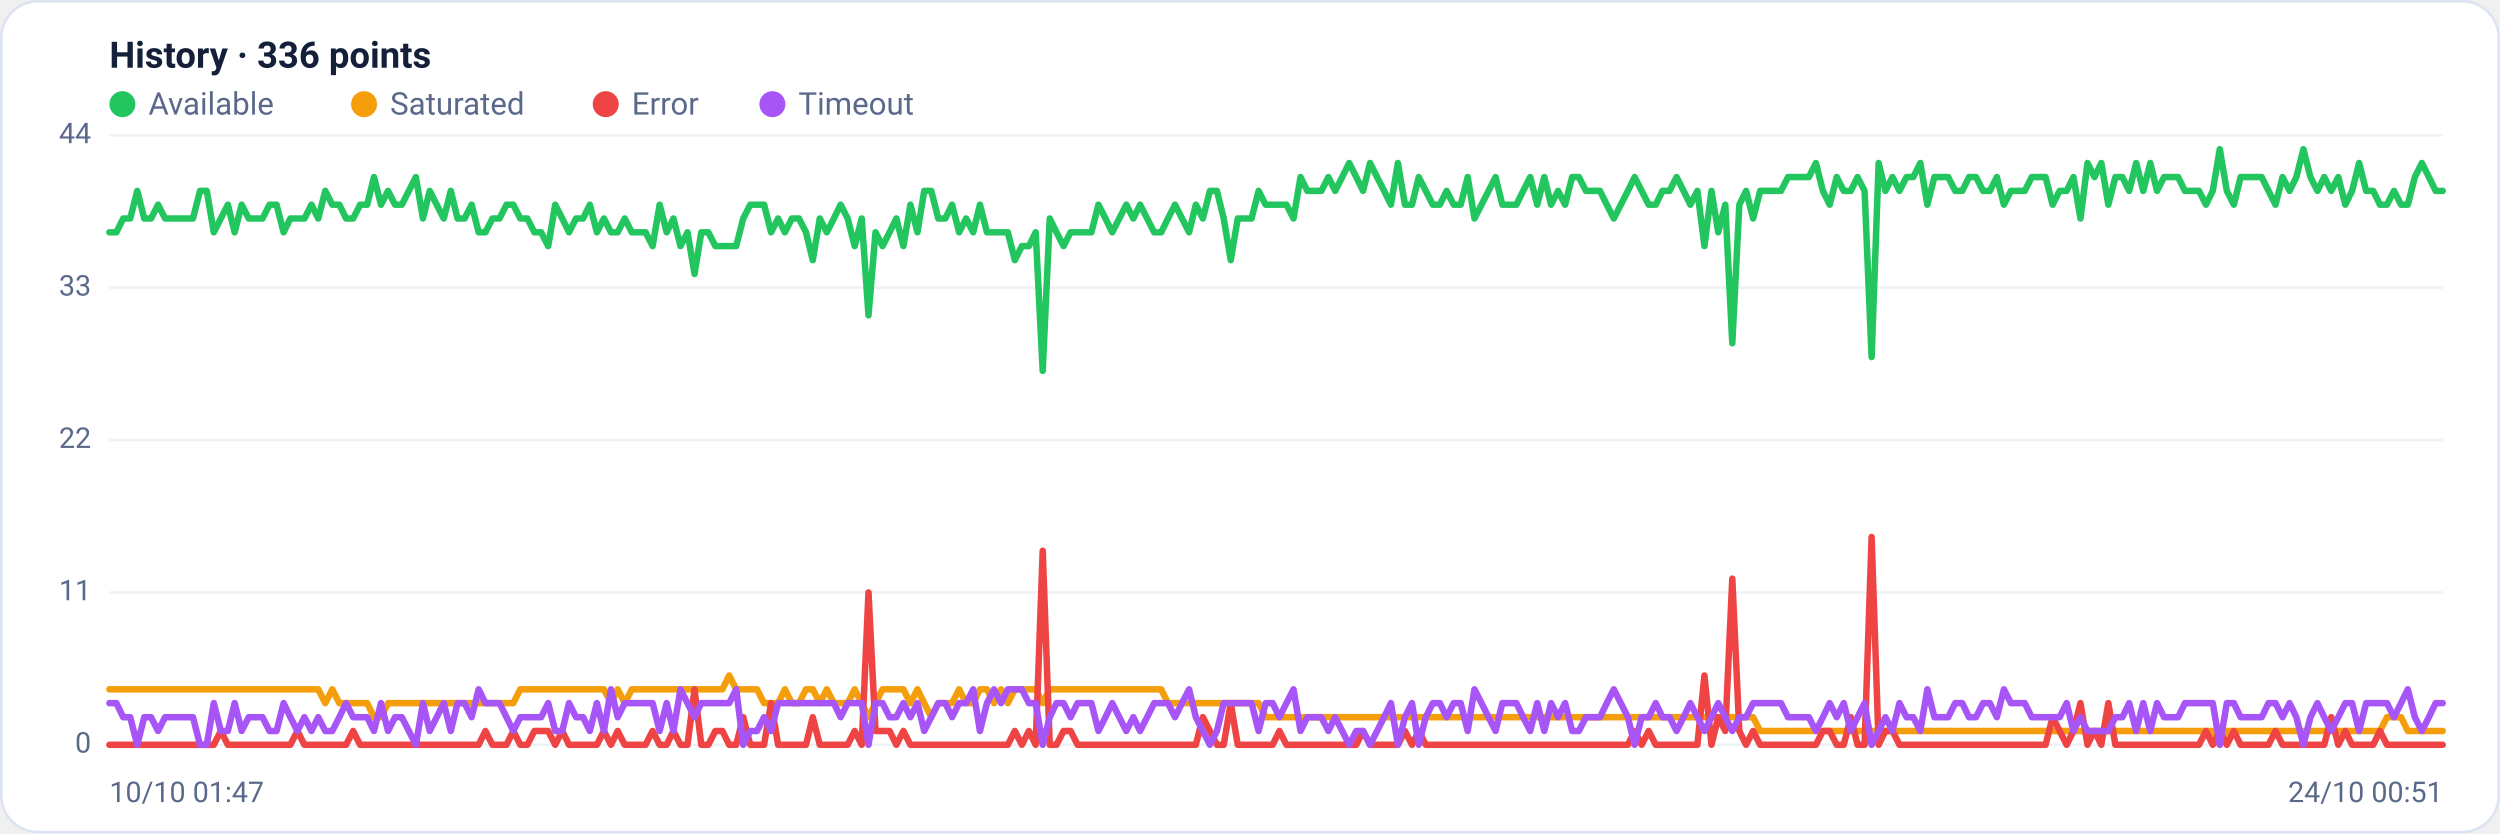
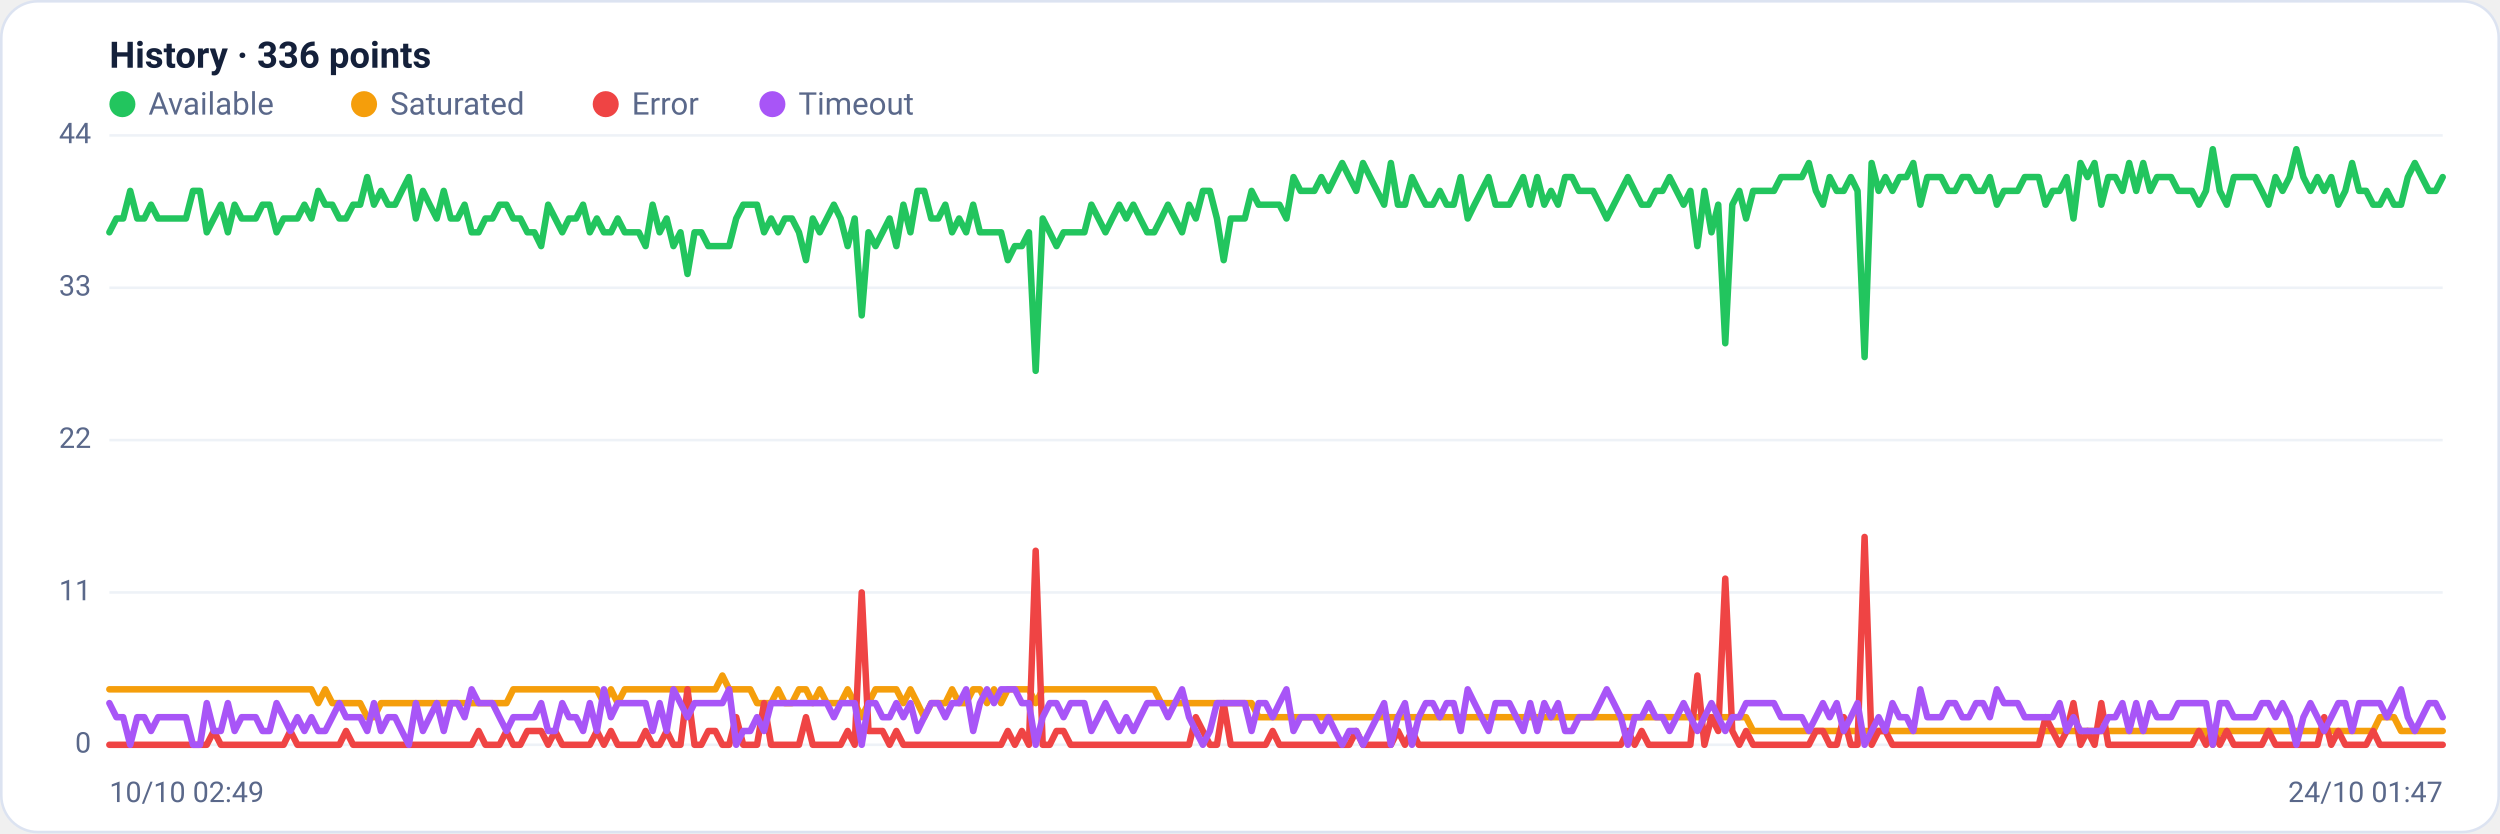
<svg xmlns="http://www.w3.org/2000/svg" viewBox="0 0 960 320" width="960" height="320" font-family="Segoe UI, system-ui, -apple-system, Roboto, Helvetica, Arial, sans-serif" role="img" aria-label="Availability history per region">
  <rect x="0.5" y="0.5" width="959" height="319" rx="14" fill="#ffffff" stroke="#dce3f1" />
  <text x="42" y="26" font-size="14" font-weight="600" fill="#14203a">History · 336 points</text>
  <circle cx="47" cy="40" r="5" fill="#22c55e" />
  <text x="57" y="44" font-size="12" fill="#5a688a">Available</text>
  <circle cx="139.8" cy="40" r="5" fill="#f59e0b" />
  <text x="149.8" y="44" font-size="12" fill="#5a688a">Saturated</text>
  <circle cx="232.6" cy="40" r="5" fill="#ef4444" />
  <text x="242.6" y="44" font-size="12" fill="#5a688a">Error</text>
  <circle cx="296.6" cy="40" r="5" fill="#a855f7" />
  <text x="306.6" y="44" font-size="12" fill="#5a688a">Timeout</text>
  <line x1="42" y1="286.0" x2="938" y2="286.0" stroke="#eef2f7" stroke-width="1" />
  <text x="35" y="289.0" text-anchor="end" font-size="11" fill="#5a688a">0</text>
  <line x1="42" y1="227.5" x2="938" y2="227.5" stroke="#eef2f7" stroke-width="1" />
  <text x="35" y="230.5" text-anchor="end" font-size="11" fill="#5a688a">11</text>
  <line x1="42" y1="169.0" x2="938" y2="169.0" stroke="#eef2f7" stroke-width="1" />
  <text x="35" y="172.0" text-anchor="end" font-size="11" fill="#5a688a">22</text>
  <line x1="42" y1="110.5" x2="938" y2="110.5" stroke="#eef2f7" stroke-width="1" />
  <text x="35" y="113.5" text-anchor="end" font-size="11" fill="#5a688a">33</text>
  <line x1="42" y1="52.0" x2="938" y2="52.0" stroke="#eef2f7" stroke-width="1" />
  <text x="35" y="55.0" text-anchor="end" font-size="11" fill="#5a688a">44</text>
-   <polyline fill="none" stroke="#22c55e" stroke-width="2.5" stroke-linejoin="round" stroke-linecap="round" points="42.0,89.2 44.7,89.2 47.3,83.9 50.0,83.9 52.7,73.3 55.4,83.9 58.0,83.9 60.7,78.6 63.4,83.9 66.1,83.9 68.7,83.9 71.4,83.9 74.1,83.9 76.8,73.3 79.4,73.3 82.1,89.2 84.8,83.9 87.5,78.6 90.1,89.2 92.8,78.6 95.5,83.9 98.2,83.9 100.8,83.9 103.5,78.6 106.2,78.6 108.9,89.2 111.5,83.9 114.2,83.9 116.9,83.9 119.6,78.6 122.2,83.9 124.9,73.3 127.6,78.6 130.3,78.6 132.9,83.9 135.6,83.9 138.3,78.6 141.0,78.6 143.6,68.0 146.3,78.6 149.0,73.3 151.7,78.6 154.3,78.6 157.0,73.3 159.7,68.0 162.4,83.9 165.0,73.3 167.7,78.6 170.4,83.9 173.1,73.3 175.7,83.9 178.4,83.9 181.1,78.6 183.8,89.2 186.4,89.2 189.1,83.9 191.8,83.9 194.5,78.6 197.1,78.6 199.8,83.9 202.5,83.9 205.2,89.2 207.8,89.2 210.5,94.5 213.2,78.6 215.9,83.9 218.5,89.2 221.2,83.9 223.9,83.9 226.5,78.6 229.2,89.2 231.9,83.9 234.6,89.2 237.2,89.2 239.9,83.9 242.6,89.2 245.3,89.2 247.9,89.2 250.6,94.5 253.3,78.6 256.0,89.2 258.6,83.9 261.3,94.5 264.0,89.2 266.7,105.2 269.3,89.2 272.0,89.2 274.7,94.5 277.4,94.5 280.0,94.5 282.7,94.5 285.4,83.9 288.1,78.6 290.7,78.6 293.4,78.6 296.1,89.2 298.8,83.9 301.4,89.2 304.1,83.9 306.8,83.9 309.5,89.2 312.1,99.9 314.8,83.9 317.5,89.2 320.2,83.9 322.8,78.6 325.5,83.9 328.2,94.5 330.9,83.9 333.5,121.1 336.2,89.2 338.9,94.5 341.6,89.2 344.2,83.9 346.9,94.5 349.6,78.6 352.3,89.2 354.9,73.3 357.6,73.3 360.3,83.9 363.0,83.9 365.6,78.6 368.3,89.2 371.0,83.9 373.7,89.2 376.3,78.6 379.0,89.2 381.7,89.2 384.4,89.2 387.0,89.2 389.7,99.9 392.4,94.5 395.1,94.5 397.7,89.2 400.4,142.4 403.1,83.9 405.7,89.2 408.4,94.5 411.1,89.2 413.8,89.2 416.4,89.2 419.1,89.2 421.8,78.6 424.5,83.9 427.1,89.2 429.8,83.9 432.5,78.6 435.2,83.9 437.8,78.6 440.5,83.9 443.2,89.2 445.9,89.2 448.5,83.9 451.2,78.6 453.9,83.9 456.6,89.2 459.2,78.6 461.9,83.9 464.6,73.3 467.3,73.3 469.9,83.9 472.6,99.9 475.3,83.9 478.0,83.9 480.6,83.9 483.3,73.3 486.0,78.6 488.7,78.6 491.3,78.6 494.0,78.6 496.7,83.9 499.4,68.0 502.0,73.3 504.7,73.3 507.4,73.3 510.1,68.0 512.7,73.3 515.4,68.0 518.1,62.6 520.8,68.0 523.4,73.3 526.1,62.6 528.8,68.0 531.5,73.3 534.1,78.6 536.8,62.6 539.5,78.6 542.2,78.6 544.8,68.0 547.5,73.3 550.2,78.6 552.9,78.6 555.5,73.3 558.2,78.6 560.9,78.6 563.6,68.0 566.2,83.9 568.9,78.6 571.6,73.3 574.3,68.0 576.9,78.6 579.6,78.6 582.3,78.6 584.9,73.3 587.6,68.0 590.3,78.6 593.0,68.0 595.6,78.6 598.3,73.3 601.0,78.6 603.7,68.0 606.3,68.0 609.0,73.3 611.7,73.3 614.4,73.3 617.0,78.6 619.7,83.9 622.4,78.6 625.1,73.3 627.7,68.0 630.4,73.3 633.1,78.6 635.8,78.6 638.4,73.3 641.1,73.3 643.8,68.0 646.5,73.3 649.1,78.6 651.8,73.3 654.5,94.5 657.2,73.3 659.8,89.2 662.5,78.6 665.2,131.8 667.9,78.6 670.5,73.3 673.2,83.9 675.9,73.3 678.6,73.3 681.2,73.3 683.9,73.3 686.6,68.0 689.3,68.0 691.9,68.0 694.6,68.0 697.3,62.6 700.0,73.3 702.6,78.6 705.3,68.0 708.0,73.3 710.7,73.3 713.3,68.0 716.0,73.3 718.7,137.1 721.4,62.6 724.0,73.3 726.7,68.0 729.4,73.3 732.1,68.0 734.7,68.0 737.4,62.6 740.1,78.6 742.8,68.0 745.4,68.0 748.1,68.0 750.8,73.3 753.5,73.3 756.1,68.0 758.8,68.0 761.5,73.3 764.1,73.3 766.8,68.0 769.5,78.6 772.2,73.3 774.8,73.3 777.5,73.3 780.2,68.0 782.9,68.0 785.5,68.0 788.2,78.6 790.9,73.3 793.6,73.3 796.2,68.0 798.9,83.9 801.6,62.6 804.3,68.0 806.9,62.6 809.6,78.6 812.3,68.0 815.0,68.0 817.6,73.3 820.3,62.6 823.0,73.3 825.7,62.6 828.3,73.3 831.0,68.0 833.7,68.0 836.4,68.0 839.0,73.3 841.7,73.3 844.4,73.3 847.1,78.6 849.7,73.3 852.4,57.3 855.1,73.3 857.8,78.6 860.4,68.0 863.1,68.0 865.8,68.0 868.5,68.0 871.1,73.3 873.8,78.6 876.5,68.0 879.2,73.3 881.8,68.0 884.5,57.3 887.2,68.0 889.9,73.3 892.5,68.0 895.2,73.3 897.9,68.0 900.6,78.6 903.2,73.3 905.9,62.6 908.6,73.3 911.3,73.3 913.9,78.6 916.6,78.6 919.3,73.3 922.0,78.6 924.6,78.6 927.3,68.0 930.0,62.6 932.7,68.0 935.3,73.3 938.0,73.3" />
-   <polyline fill="none" stroke="#f59e0b" stroke-width="2.5" stroke-linejoin="round" stroke-linecap="round" points="42.0,264.7 44.7,264.7 47.3,264.7 50.0,264.7 52.7,264.7 55.4,264.7 58.0,264.7 60.7,264.7 63.4,264.7 66.1,264.7 68.7,264.7 71.4,264.7 74.1,264.7 76.8,264.7 79.4,264.7 82.1,264.7 84.8,264.7 87.5,264.7 90.1,264.7 92.8,264.7 95.5,264.7 98.2,264.7 100.8,264.7 103.5,264.7 106.2,264.7 108.9,264.7 111.5,264.7 114.2,264.7 116.9,264.7 119.6,264.7 122.2,264.7 124.9,270.0 127.6,264.7 130.3,270.0 132.9,270.0 135.6,270.0 138.3,270.0 141.0,270.0 143.6,275.4 146.3,275.4 149.0,270.0 151.7,270.0 154.3,270.0 157.0,270.0 159.7,270.0 162.4,270.0 165.0,270.0 167.7,270.0 170.4,270.0 173.1,270.0 175.7,270.0 178.4,270.0 181.1,270.0 183.8,270.0 186.4,270.0 189.1,270.0 191.8,270.0 194.5,270.0 197.1,270.0 199.8,264.7 202.5,264.7 205.2,264.7 207.8,264.7 210.5,264.7 213.2,264.7 215.9,264.7 218.5,264.7 221.2,264.7 223.9,264.7 226.5,264.7 229.2,264.7 231.9,264.7 234.6,270.0 237.2,264.7 239.9,270.0 242.6,264.7 245.3,264.7 247.9,264.7 250.6,264.7 253.3,264.7 256.0,264.7 258.6,264.7 261.3,264.7 264.0,264.7 266.7,264.7 269.3,264.7 272.0,264.7 274.7,264.7 277.4,264.7 280.0,259.4 282.7,264.7 285.4,264.7 288.1,264.7 290.7,264.7 293.4,270.0 296.1,270.0 298.8,270.0 301.4,264.7 304.1,270.0 306.8,270.0 309.5,264.7 312.1,264.7 314.8,270.0 317.5,264.7 320.2,270.0 322.8,270.0 325.5,270.0 328.2,264.7 330.9,270.0 333.5,275.4 336.2,270.0 338.9,264.7 341.6,264.7 344.2,264.7 346.9,264.7 349.6,270.0 352.3,264.7 354.9,270.0 357.6,275.4 360.3,270.0 363.0,270.0 365.6,270.0 368.3,264.7 371.0,270.0 373.7,270.0 376.3,264.7 379.0,264.7 381.7,270.0 384.4,264.7 387.0,270.0 389.7,264.7 392.4,264.7 395.1,264.7 397.7,264.7 400.4,270.0 403.1,264.7 405.7,264.7 408.4,264.7 411.1,264.7 413.8,264.7 416.4,264.7 419.1,264.7 421.8,264.7 424.5,264.7 427.1,264.7 429.8,264.7 432.5,264.7 435.2,264.7 437.8,264.7 440.5,264.7 443.2,264.7 445.9,264.7 448.5,270.0 451.2,270.0 453.9,270.0 456.6,270.0 459.2,270.0 461.9,270.0 464.6,270.0 467.3,270.0 469.9,270.0 472.6,270.0 475.3,270.0 478.0,270.0 480.6,270.0 483.3,270.0 486.0,275.4 488.7,275.4 491.3,275.4 494.0,275.4 496.7,275.4 499.4,275.4 502.0,275.4 504.7,275.4 507.4,275.4 510.1,275.4 512.7,275.4 515.4,275.4 518.1,275.4 520.8,275.4 523.4,275.4 526.1,275.4 528.8,275.4 531.5,275.4 534.1,275.4 536.8,275.4 539.5,275.4 542.2,275.4 544.8,275.4 547.5,275.4 550.2,275.4 552.9,275.4 555.5,275.4 558.2,275.4 560.9,275.4 563.6,275.4 566.2,275.4 568.9,275.4 571.6,275.4 574.3,275.4 576.9,275.4 579.6,275.4 582.3,275.4 584.9,275.4 587.6,275.4 590.3,275.4 593.0,275.4 595.6,275.4 598.3,275.4 601.0,275.4 603.7,275.4 606.3,275.4 609.0,275.4 611.7,275.4 614.4,275.4 617.0,275.4 619.7,275.4 622.4,275.4 625.1,275.4 627.7,275.4 630.4,275.4 633.1,275.4 635.8,275.4 638.4,275.4 641.1,275.4 643.8,275.4 646.5,275.4 649.1,275.4 651.8,275.4 654.5,275.4 657.2,275.4 659.8,275.4 662.5,275.4 665.2,275.4 667.9,275.4 670.5,275.4 673.2,275.4 675.9,280.7 678.6,280.7 681.2,280.7 683.9,280.7 686.6,280.7 689.3,280.7 691.9,280.7 694.6,280.7 697.3,280.7 700.0,280.7 702.6,280.7 705.3,280.7 708.0,280.7 710.7,280.7 713.3,280.7 716.0,280.7 718.7,280.7 721.4,280.7 724.0,280.7 726.7,280.7 729.4,280.7 732.1,280.7 734.7,280.7 737.4,280.7 740.1,280.7 742.8,280.7 745.4,280.7 748.1,280.7 750.8,280.7 753.5,280.7 756.1,280.7 758.8,280.7 761.5,280.7 764.1,280.7 766.8,280.7 769.5,280.7 772.2,280.7 774.8,280.7 777.5,280.7 780.2,280.7 782.9,280.7 785.5,280.7 788.2,280.7 790.9,280.7 793.6,280.7 796.2,280.7 798.9,280.7 801.6,280.7 804.3,280.7 806.9,280.7 809.6,280.7 812.3,280.7 815.0,280.7 817.6,280.7 820.3,280.7 823.0,280.7 825.7,280.7 828.3,280.7 831.0,280.7 833.7,280.7 836.4,280.7 839.0,280.7 841.7,280.7 844.4,280.7 847.1,280.7 849.7,280.7 852.4,286.0 855.1,280.7 857.8,280.7 860.4,280.7 863.1,280.7 865.8,280.7 868.5,280.7 871.1,280.7 873.8,280.7 876.5,280.7 879.2,280.7 881.8,280.7 884.5,280.7 887.2,280.7 889.9,280.7 892.5,280.7 895.2,280.7 897.9,280.7 900.6,280.7 903.2,280.7 905.9,280.7 908.6,280.7 911.3,280.7 913.9,280.7 916.6,275.4 919.3,275.4 922.0,275.4 924.6,280.7 927.3,280.7 930.0,280.7 932.7,280.7 935.3,280.7 938.0,280.7" />
-   <polyline fill="none" stroke="#ef4444" stroke-width="2.5" stroke-linejoin="round" stroke-linecap="round" points="42.0,286.0 44.7,286.0 47.3,286.0 50.0,286.0 52.7,286.0 55.4,286.0 58.0,286.0 60.7,286.0 63.4,286.0 66.1,286.0 68.7,286.0 71.4,286.0 74.1,286.0 76.8,286.0 79.4,286.0 82.1,286.0 84.8,280.7 87.5,286.0 90.1,286.0 92.8,286.0 95.5,286.0 98.2,286.0 100.8,286.0 103.5,286.0 106.2,286.0 108.9,286.0 111.5,286.0 114.2,280.7 116.9,286.0 119.6,286.0 122.2,286.0 124.9,286.0 127.6,286.0 130.3,286.0 132.9,286.0 135.6,280.7 138.3,286.0 141.0,286.0 143.6,286.0 146.3,286.0 149.0,286.0 151.7,286.0 154.3,286.0 157.0,286.0 159.7,286.0 162.4,286.0 165.0,286.0 167.7,286.0 170.4,286.0 173.1,286.0 175.7,286.0 178.4,286.0 181.1,286.0 183.8,286.0 186.4,280.7 189.1,286.0 191.8,286.0 194.5,286.0 197.1,280.7 199.8,286.0 202.5,286.0 205.2,280.7 207.8,280.7 210.5,280.7 213.2,286.0 215.9,280.7 218.5,286.0 221.2,286.0 223.9,286.0 226.5,286.0 229.2,286.0 231.9,280.7 234.6,286.0 237.2,280.7 239.9,286.0 242.6,286.0 245.3,286.0 247.9,286.0 250.6,280.7 253.3,286.0 256.0,286.0 258.6,280.7 261.3,286.0 264.0,286.0 266.7,264.7 269.3,286.0 272.0,286.0 274.7,280.7 277.4,280.7 280.0,286.0 282.7,286.0 285.4,275.4 288.1,286.0 290.7,286.0 293.4,286.0 296.1,270.0 298.8,286.0 301.4,286.0 304.1,286.0 306.8,286.0 309.5,286.0 312.1,275.4 314.8,286.0 317.5,286.0 320.2,286.0 322.8,286.0 325.5,286.0 328.2,280.7 330.9,286.0 333.5,227.5 336.2,280.7 338.9,280.7 341.6,280.7 344.2,286.0 346.9,280.7 349.6,286.0 352.3,286.0 354.9,286.0 357.6,286.0 360.3,286.0 363.0,286.0 365.6,286.0 368.3,286.0 371.0,286.0 373.7,286.0 376.3,286.0 379.0,286.0 381.7,286.0 384.4,286.0 387.0,286.0 389.7,280.7 392.4,286.0 395.1,280.7 397.7,286.0 400.4,211.5 403.1,286.0 405.7,286.0 408.4,280.7 411.1,280.7 413.8,286.0 416.4,286.0 419.1,286.0 421.8,286.0 424.5,286.0 427.1,286.0 429.8,286.0 432.5,286.0 435.2,286.0 437.8,286.0 440.5,286.0 443.2,286.0 445.9,286.0 448.5,286.0 451.2,286.0 453.9,286.0 456.6,286.0 459.2,286.0 461.9,275.4 464.6,280.7 467.3,286.0 469.9,286.0 472.6,270.0 475.3,286.0 478.0,286.0 480.6,286.0 483.3,286.0 486.0,286.0 488.7,286.0 491.3,280.7 494.0,286.0 496.7,286.0 499.4,286.0 502.0,286.0 504.7,286.0 507.4,286.0 510.1,286.0 512.7,286.0 515.4,286.0 518.1,286.0 520.8,286.0 523.4,280.7 526.1,286.0 528.8,286.0 531.5,286.0 534.1,286.0 536.8,286.0 539.5,280.7 542.2,286.0 544.8,280.7 547.5,286.0 550.2,286.0 552.9,286.0 555.5,286.0 558.2,286.0 560.9,286.0 563.6,286.0 566.2,286.0 568.9,286.0 571.6,286.0 574.3,286.0 576.9,286.0 579.6,286.0 582.3,286.0 584.9,286.0 587.6,286.0 590.3,286.0 593.0,286.0 595.6,286.0 598.3,286.0 601.0,286.0 603.7,286.0 606.3,286.0 609.0,286.0 611.7,286.0 614.4,286.0 617.0,286.0 619.7,286.0 622.4,286.0 625.1,286.0 627.7,280.7 630.4,286.0 633.1,280.7 635.8,286.0 638.4,286.0 641.1,286.0 643.8,286.0 646.5,286.0 649.1,286.0 651.8,286.0 654.5,259.4 657.2,286.0 659.8,275.4 662.5,280.7 665.2,222.2 667.9,280.7 670.5,286.0 673.2,280.7 675.9,286.0 678.6,286.0 681.2,286.0 683.9,286.0 686.6,286.0 689.3,286.0 691.9,286.0 694.6,286.0 697.3,286.0 700.0,280.7 702.6,280.7 705.3,286.0 708.0,286.0 710.7,275.4 713.3,286.0 716.0,286.0 718.7,206.2 721.4,286.0 724.0,280.7 726.7,280.7 729.4,286.0 732.1,286.0 734.7,286.0 737.4,286.0 740.1,286.0 742.8,286.0 745.4,286.0 748.1,286.0 750.8,286.0 753.5,286.0 756.1,286.0 758.8,286.0 761.5,286.0 764.1,286.0 766.8,286.0 769.5,286.0 772.2,286.0 774.8,286.0 777.5,286.0 780.2,286.0 782.9,286.0 785.5,286.0 788.2,275.4 790.9,280.7 793.6,286.0 796.2,280.7 798.9,270.0 801.6,286.0 804.3,280.7 806.9,286.0 809.6,270.0 812.3,286.0 815.0,286.0 817.6,286.0 820.3,286.0 823.0,286.0 825.7,286.0 828.3,286.0 831.0,286.0 833.7,286.0 836.4,286.0 839.0,286.0 841.7,286.0 844.4,286.0 847.1,280.7 849.7,286.0 852.4,280.7 855.1,286.0 857.8,280.7 860.4,286.0 863.1,286.0 865.8,286.0 868.5,286.0 871.1,286.0 873.8,280.7 876.5,286.0 879.2,286.0 881.8,286.0 884.5,286.0 887.2,286.0 889.9,286.0 892.5,286.0 895.2,275.4 897.9,286.0 900.6,280.7 903.2,286.0 905.9,286.0 908.6,286.0 911.3,286.0 913.9,280.7 916.6,286.0 919.3,286.0 922.0,286.0 924.6,286.0 927.3,286.0 930.0,286.0 932.7,286.0 935.3,286.0 938.0,286.0" />
-   <polyline fill="none" stroke="#a855f7" stroke-width="2.5" stroke-linejoin="round" stroke-linecap="round" points="42.0,270.0 44.7,270.0 47.3,275.4 50.0,275.4 52.7,286.0 55.4,275.4 58.0,275.4 60.7,280.7 63.4,275.4 66.1,275.4 68.7,275.4 71.4,275.4 74.1,275.4 76.8,286.0 79.4,286.0 82.1,270.0 84.8,280.7 87.5,280.7 90.1,270.0 92.8,280.7 95.5,275.4 98.2,275.4 100.8,275.4 103.5,280.7 106.2,280.7 108.9,270.0 111.5,275.4 114.2,280.7 116.9,275.4 119.6,280.7 122.2,275.4 124.9,280.7 127.6,280.7 130.3,275.4 132.9,270.0 135.6,275.4 138.3,275.4 141.0,275.4 143.6,280.7 146.3,270.0 149.0,280.7 151.7,275.4 154.3,275.4 157.0,280.7 159.7,286.0 162.4,270.0 165.0,280.7 167.7,275.4 170.4,270.0 173.1,280.7 175.7,270.0 178.4,270.0 181.1,275.4 183.8,264.7 186.4,270.0 189.1,270.0 191.8,270.0 194.5,275.4 197.1,280.7 199.8,275.4 202.5,275.4 205.2,275.4 207.8,275.4 210.5,270.0 213.2,280.7 215.9,280.7 218.5,270.0 221.2,275.4 223.9,275.4 226.5,280.7 229.2,270.0 231.9,280.7 234.6,264.7 237.2,275.4 239.9,270.0 242.6,270.0 245.3,270.0 247.9,270.0 250.6,270.0 253.3,280.7 256.0,270.0 258.6,280.7 261.3,264.7 264.0,270.0 266.7,275.4 269.3,270.0 272.0,270.0 274.7,270.0 277.4,270.0 280.0,270.0 282.7,264.7 285.4,286.0 288.1,280.7 290.7,280.7 293.4,275.4 296.1,280.7 298.8,270.0 301.4,270.0 304.1,270.0 306.8,270.0 309.5,270.0 312.1,270.0 314.8,270.0 317.5,270.0 320.2,270.0 322.8,275.4 325.5,270.0 328.2,270.0 330.9,270.0 333.5,286.0 336.2,270.0 338.9,270.0 341.6,275.4 344.2,275.4 346.9,270.0 349.6,275.4 352.3,270.0 354.9,280.7 357.6,275.4 360.3,270.0 363.0,270.0 365.6,275.4 368.3,270.0 371.0,270.0 373.7,264.7 376.3,280.7 379.0,270.0 381.7,264.7 384.4,270.0 387.0,264.7 389.7,264.7 392.4,264.7 395.1,270.0 397.7,270.0 400.4,286.0 403.1,275.4 405.7,270.0 408.4,270.0 411.1,275.4 413.8,270.0 416.4,270.0 419.1,270.0 421.8,280.7 424.5,275.4 427.1,270.0 429.8,275.4 432.5,280.7 435.2,275.4 437.8,280.7 440.5,275.4 443.2,270.0 445.9,270.0 448.5,270.0 451.2,275.4 453.9,270.0 456.6,264.7 459.2,275.4 461.9,280.7 464.6,286.0 467.3,280.7 469.9,270.0 472.6,270.0 475.3,270.0 478.0,270.0 480.6,270.0 483.3,280.7 486.0,270.0 488.7,270.0 491.3,275.4 494.0,270.0 496.7,264.7 499.4,280.7 502.0,275.4 504.7,275.4 507.4,275.4 510.1,280.7 512.7,275.4 515.4,280.7 518.1,286.0 520.8,280.7 523.4,280.7 526.1,286.0 528.8,280.7 531.5,275.4 534.1,270.0 536.8,286.0 539.5,275.4 542.2,270.0 544.8,286.0 547.5,275.4 550.2,270.0 552.9,270.0 555.5,275.4 558.2,270.0 560.9,270.0 563.6,280.7 566.2,264.7 568.9,270.0 571.6,275.4 574.3,280.7 576.9,270.0 579.6,270.0 582.3,270.0 584.9,275.4 587.6,280.7 590.3,270.0 593.0,280.7 595.6,270.0 598.3,275.4 601.0,270.0 603.7,280.7 606.3,280.7 609.0,275.4 611.7,275.4 614.4,275.4 617.0,270.0 619.7,264.7 622.4,270.0 625.1,275.4 627.7,286.0 630.4,275.4 633.1,275.4 635.8,270.0 638.4,275.4 641.1,275.4 643.8,280.7 646.5,275.4 649.1,270.0 651.8,275.4 654.5,280.7 657.2,275.4 659.8,270.0 662.5,275.4 665.2,280.7 667.9,275.4 670.5,275.4 673.2,270.0 675.9,270.0 678.6,270.0 681.2,270.0 683.9,270.0 686.6,275.4 689.3,275.4 691.9,275.4 694.6,275.4 697.3,280.7 700.0,275.4 702.6,270.0 705.3,275.4 708.0,270.0 710.7,280.7 713.3,275.4 716.0,270.0 718.7,286.0 721.4,280.7 724.0,275.4 726.7,280.7 729.4,270.0 732.1,275.4 734.7,275.4 737.4,280.7 740.1,264.7 742.8,275.4 745.4,275.4 748.1,275.4 750.8,270.0 753.5,270.0 756.1,275.4 758.8,275.4 761.5,270.0 764.1,270.0 766.8,275.4 769.5,264.7 772.2,270.0 774.8,270.0 777.5,270.0 780.2,275.4 782.9,275.4 785.5,275.4 788.2,275.4 790.9,275.4 793.6,270.0 796.2,280.7 798.9,275.4 801.6,280.7 804.3,280.7 806.9,280.7 809.6,280.7 812.3,275.4 815.0,275.4 817.6,270.0 820.3,280.7 823.0,270.0 825.7,280.7 828.3,270.0 831.0,275.4 833.7,275.4 836.4,275.4 839.0,270.0 841.7,270.0 844.4,270.0 847.1,270.0 849.7,270.0 852.4,286.0 855.1,270.0 857.8,270.0 860.4,275.4 863.1,275.4 865.8,275.4 868.5,275.4 871.1,270.0 873.8,270.0 876.5,275.4 879.2,270.0 881.8,275.4 884.5,286.0 887.2,275.4 889.9,270.0 892.5,275.4 895.2,280.7 897.9,275.4 900.6,270.0 903.2,270.0 905.9,280.7 908.6,270.0 911.3,270.0 913.9,270.0 916.6,270.0 919.3,275.4 922.0,270.0 924.6,264.7 927.3,275.4 930.0,280.7 932.7,275.4 935.3,270.0 938.0,270.0" />
-   <text x="42" y="308" font-size="11" fill="#5a688a">10/10 01:47</text>
-   <text x="938" y="308" text-anchor="end" font-size="11" fill="#5a688a">24/10 00:51</text>
+   <polyline fill="none" stroke="#22c55e" stroke-width="2.5" stroke-linejoin="round" stroke-linecap="round" points="42.0,89.2 44.7,83.9 47.3,83.9 50.0,73.3 52.7,83.9 55.4,83.9 58.0,78.6 60.7,83.9 63.4,83.9 66.1,83.9 68.7,83.9 71.4,83.9 74.1,73.3 76.8,73.3 79.4,89.2 82.1,83.9 84.8,78.6 87.5,89.2 90.1,78.6 92.8,83.9 95.5,83.9 98.2,83.9 100.8,78.6 103.5,78.6 106.2,89.2 108.9,83.9 111.5,83.9 114.2,83.9 116.9,78.6 119.6,83.9 122.2,73.3 124.9,78.6 127.6,78.6 130.3,83.9 132.9,83.9 135.6,78.6 138.3,78.6 141.0,68.0 143.6,78.6 146.3,73.3 149.0,78.6 151.7,78.6 154.3,73.3 157.0,68.0 159.7,83.9 162.4,73.3 165.0,78.6 167.7,83.9 170.4,73.3 173.1,83.9 175.7,83.9 178.4,78.6 181.1,89.2 183.8,89.2 186.4,83.9 189.1,83.9 191.8,78.6 194.5,78.6 197.1,83.9 199.8,83.9 202.5,89.2 205.2,89.2 207.8,94.5 210.5,78.6 213.2,83.9 215.9,89.2 218.5,83.9 221.2,83.9 223.9,78.6 226.5,89.2 229.2,83.9 231.9,89.2 234.6,89.2 237.2,83.9 239.9,89.2 242.6,89.2 245.3,89.2 247.9,94.5 250.6,78.6 253.3,89.2 256.0,83.9 258.6,94.5 261.3,89.2 264.0,105.2 266.7,89.2 269.3,89.2 272.0,94.5 274.7,94.5 277.4,94.5 280.0,94.5 282.7,83.9 285.4,78.6 288.1,78.6 290.7,78.6 293.4,89.2 296.1,83.9 298.8,89.2 301.4,83.9 304.1,83.9 306.8,89.2 309.5,99.9 312.1,83.9 314.8,89.2 317.5,83.9 320.2,78.6 322.8,83.9 325.5,94.5 328.2,83.9 330.9,121.1 333.5,89.2 336.2,94.5 338.9,89.2 341.6,83.9 344.2,94.5 346.9,78.6 349.6,89.2 352.3,73.3 354.9,73.3 357.6,83.9 360.3,83.9 363.0,78.6 365.6,89.2 368.3,83.9 371.0,89.2 373.7,78.6 376.3,89.2 379.0,89.2 381.7,89.2 384.4,89.2 387.0,99.9 389.7,94.5 392.4,94.5 395.1,89.2 397.7,142.4 400.4,83.9 403.1,89.2 405.7,94.5 408.4,89.2 411.1,89.2 413.8,89.2 416.4,89.2 419.1,78.6 421.8,83.9 424.5,89.2 427.1,83.9 429.8,78.6 432.5,83.9 435.2,78.6 437.8,83.9 440.5,89.2 443.2,89.2 445.9,83.9 448.5,78.6 451.2,83.9 453.9,89.2 456.6,78.6 459.2,83.9 461.9,73.3 464.6,73.3 467.3,83.9 469.9,99.9 472.6,83.9 475.3,83.9 478.0,83.9 480.6,73.3 483.3,78.6 486.0,78.6 488.7,78.6 491.3,78.6 494.0,83.9 496.7,68.0 499.4,73.3 502.0,73.3 504.7,73.3 507.4,68.0 510.1,73.3 512.7,68.0 515.4,62.6 518.1,68.0 520.8,73.3 523.4,62.6 526.1,68.0 528.8,73.3 531.5,78.6 534.1,62.6 536.8,78.6 539.5,78.6 542.2,68.0 544.8,73.3 547.5,78.6 550.2,78.6 552.9,73.3 555.5,78.6 558.2,78.6 560.9,68.0 563.6,83.9 566.2,78.6 568.9,73.3 571.6,68.0 574.3,78.6 576.9,78.6 579.6,78.6 582.3,73.3 584.9,68.0 587.6,78.6 590.3,68.0 593.0,78.6 595.6,73.3 598.3,78.6 601.0,68.0 603.7,68.0 606.3,73.3 609.0,73.3 611.7,73.3 614.4,78.6 617.0,83.9 619.7,78.6 622.4,73.3 625.1,68.0 627.7,73.3 630.4,78.6 633.1,78.6 635.8,73.3 638.4,73.3 641.1,68.0 643.8,73.3 646.5,78.6 649.1,73.3 651.8,94.5 654.5,73.3 657.2,89.2 659.8,78.6 662.5,131.8 665.2,78.6 667.9,73.3 670.5,83.9 673.2,73.3 675.9,73.3 678.6,73.3 681.2,73.3 683.9,68.0 686.6,68.0 689.3,68.0 691.9,68.0 694.6,62.6 697.3,73.3 700.0,78.6 702.6,68.0 705.3,73.3 708.0,73.3 710.7,68.0 713.3,73.3 716.0,137.1 718.7,62.6 721.4,73.3 724.0,68.0 726.7,73.3 729.4,68.0 732.1,68.0 734.7,62.6 737.4,78.6 740.1,68.0 742.8,68.0 745.4,68.0 748.1,73.3 750.8,73.3 753.5,68.0 756.1,68.0 758.8,73.3 761.5,73.3 764.1,68.0 766.8,78.6 769.5,73.3 772.2,73.3 774.8,73.3 777.5,68.0 780.2,68.0 782.9,68.0 785.5,78.6 788.2,73.3 790.9,73.3 793.6,68.0 796.2,83.9 798.9,62.6 801.6,68.0 804.3,62.6 806.9,78.6 809.6,68.0 812.3,68.0 815.0,73.3 817.6,62.6 820.3,73.3 823.0,62.6 825.7,73.3 828.3,68.0 831.0,68.0 833.7,68.0 836.4,73.3 839.0,73.3 841.7,73.3 844.4,78.6 847.1,73.3 849.7,57.3 852.4,73.3 855.1,78.6 857.8,68.0 860.4,68.0 863.1,68.0 865.8,68.0 868.5,73.3 871.1,78.6 873.8,68.0 876.5,73.3 879.2,68.0 881.8,57.3 884.5,68.0 887.2,73.3 889.9,68.0 892.5,73.3 895.2,68.0 897.9,78.6 900.6,73.3 903.2,62.6 905.9,73.3 908.6,73.3 911.3,78.6 913.9,78.6 916.6,73.3 919.3,78.6 922.0,78.6 924.6,68.0 927.3,62.6 930.0,68.0 932.7,73.3 935.3,73.3 938.0,68.0" />
+   <polyline fill="none" stroke="#f59e0b" stroke-width="2.5" stroke-linejoin="round" stroke-linecap="round" points="42.0,264.7 44.7,264.7 47.3,264.7 50.0,264.7 52.7,264.7 55.4,264.7 58.0,264.7 60.7,264.7 63.4,264.7 66.1,264.7 68.7,264.7 71.4,264.7 74.1,264.7 76.8,264.7 79.4,264.7 82.1,264.7 84.8,264.7 87.5,264.7 90.1,264.7 92.8,264.7 95.5,264.7 98.2,264.7 100.8,264.7 103.5,264.7 106.2,264.7 108.9,264.7 111.5,264.7 114.2,264.7 116.9,264.7 119.6,264.7 122.2,270.0 124.9,264.7 127.6,270.0 130.3,270.0 132.9,270.0 135.6,270.0 138.3,270.0 141.0,275.4 143.6,275.4 146.3,270.0 149.0,270.0 151.7,270.0 154.3,270.0 157.0,270.0 159.7,270.0 162.4,270.0 165.0,270.0 167.7,270.0 170.4,270.0 173.1,270.0 175.7,270.0 178.4,270.0 181.1,270.0 183.8,270.0 186.4,270.0 189.1,270.0 191.8,270.0 194.5,270.0 197.1,264.7 199.8,264.7 202.5,264.7 205.2,264.7 207.8,264.7 210.5,264.7 213.2,264.7 215.9,264.7 218.5,264.7 221.2,264.7 223.9,264.7 226.5,264.7 229.2,264.7 231.9,270.0 234.6,264.7 237.2,270.0 239.9,264.7 242.6,264.7 245.3,264.7 247.9,264.7 250.6,264.7 253.3,264.7 256.0,264.7 258.6,264.7 261.3,264.7 264.0,264.7 266.7,264.7 269.3,264.7 272.0,264.7 274.7,264.7 277.4,259.4 280.0,264.7 282.7,264.7 285.4,264.7 288.1,264.7 290.7,270.0 293.4,270.0 296.1,270.0 298.8,264.7 301.4,270.0 304.1,270.0 306.8,264.7 309.5,264.7 312.1,270.0 314.8,264.7 317.5,270.0 320.2,270.0 322.8,270.0 325.5,264.7 328.2,270.0 330.9,275.4 333.5,270.0 336.2,264.7 338.9,264.7 341.6,264.7 344.2,264.7 346.9,270.0 349.6,264.7 352.3,270.0 354.9,275.4 357.6,270.0 360.3,270.0 363.0,270.0 365.6,264.7 368.3,270.0 371.0,270.0 373.7,264.7 376.3,264.7 379.0,270.0 381.7,264.7 384.4,270.0 387.0,264.7 389.7,264.7 392.4,264.7 395.1,264.7 397.7,270.0 400.4,264.7 403.1,264.7 405.7,264.7 408.4,264.7 411.1,264.7 413.8,264.7 416.4,264.7 419.1,264.7 421.8,264.7 424.5,264.7 427.1,264.7 429.8,264.7 432.5,264.7 435.2,264.7 437.8,264.7 440.5,264.7 443.2,264.7 445.9,270.0 448.5,270.0 451.2,270.0 453.9,270.0 456.6,270.0 459.2,270.0 461.9,270.0 464.6,270.0 467.3,270.0 469.9,270.0 472.6,270.0 475.3,270.0 478.0,270.0 480.6,270.0 483.3,275.4 486.0,275.4 488.7,275.4 491.3,275.4 494.0,275.4 496.7,275.4 499.4,275.4 502.0,275.4 504.7,275.4 507.4,275.4 510.1,275.4 512.7,275.4 515.4,275.4 518.1,275.4 520.8,275.4 523.4,275.4 526.1,275.4 528.8,275.4 531.5,275.4 534.1,275.4 536.8,275.4 539.5,275.4 542.2,275.4 544.8,275.4 547.5,275.4 550.2,275.4 552.9,275.4 555.5,275.4 558.2,275.4 560.9,275.4 563.6,275.4 566.2,275.4 568.9,275.4 571.6,275.4 574.3,275.4 576.9,275.4 579.6,275.4 582.3,275.4 584.9,275.4 587.6,275.4 590.3,275.4 593.0,275.4 595.6,275.4 598.3,275.4 601.0,275.4 603.7,275.4 606.3,275.4 609.0,275.4 611.7,275.4 614.4,275.4 617.0,275.4 619.7,275.4 622.4,275.4 625.1,275.4 627.7,275.4 630.4,275.4 633.1,275.4 635.8,275.4 638.4,275.4 641.1,275.4 643.8,275.4 646.5,275.4 649.1,275.4 651.8,275.4 654.5,275.4 657.2,275.4 659.8,275.4 662.5,275.4 665.2,275.4 667.9,275.4 670.5,275.4 673.2,280.7 675.9,280.7 678.6,280.7 681.2,280.7 683.9,280.7 686.6,280.7 689.3,280.7 691.9,280.7 694.6,280.7 697.3,280.7 700.0,280.7 702.6,280.7 705.3,280.7 708.0,280.7 710.7,280.7 713.3,280.7 716.0,280.7 718.7,280.7 721.4,280.7 724.0,280.7 726.7,280.7 729.4,280.7 732.1,280.7 734.7,280.7 737.4,280.7 740.1,280.7 742.8,280.7 745.4,280.7 748.1,280.7 750.8,280.7 753.5,280.7 756.1,280.7 758.8,280.7 761.5,280.7 764.1,280.7 766.8,280.7 769.5,280.7 772.2,280.7 774.8,280.7 777.5,280.7 780.2,280.7 782.9,280.7 785.5,280.7 788.2,280.7 790.9,280.7 793.6,280.7 796.2,280.7 798.9,280.7 801.6,280.7 804.3,280.7 806.9,280.7 809.6,280.7 812.3,280.7 815.0,280.7 817.6,280.7 820.3,280.7 823.0,280.7 825.7,280.7 828.3,280.7 831.0,280.7 833.7,280.7 836.4,280.7 839.0,280.7 841.7,280.7 844.4,280.7 847.1,280.7 849.7,286.0 852.4,280.7 855.1,280.7 857.8,280.7 860.4,280.7 863.1,280.7 865.8,280.7 868.5,280.7 871.1,280.7 873.8,280.7 876.5,280.7 879.2,280.7 881.8,280.7 884.5,280.7 887.2,280.7 889.9,280.7 892.5,280.7 895.2,280.7 897.9,280.7 900.6,280.7 903.2,280.7 905.9,280.7 908.6,280.7 911.3,280.7 913.9,275.4 916.6,275.4 919.3,275.4 922.0,280.7 924.6,280.7 927.3,280.7 930.0,280.7 932.7,280.7 935.3,280.7 938.0,280.7" />
+   <polyline fill="none" stroke="#ef4444" stroke-width="2.5" stroke-linejoin="round" stroke-linecap="round" points="42.0,286.0 44.7,286.0 47.3,286.0 50.0,286.0 52.7,286.0 55.4,286.0 58.0,286.0 60.7,286.0 63.4,286.0 66.1,286.0 68.7,286.0 71.4,286.0 74.1,286.0 76.8,286.0 79.4,286.0 82.1,280.7 84.8,286.0 87.5,286.0 90.1,286.0 92.8,286.0 95.5,286.0 98.2,286.0 100.8,286.0 103.5,286.0 106.2,286.0 108.9,286.0 111.5,280.7 114.2,286.0 116.9,286.0 119.6,286.0 122.2,286.0 124.9,286.0 127.6,286.0 130.3,286.0 132.9,280.7 135.6,286.0 138.3,286.0 141.0,286.0 143.6,286.0 146.3,286.0 149.0,286.0 151.7,286.0 154.3,286.0 157.0,286.0 159.7,286.0 162.4,286.0 165.0,286.0 167.7,286.0 170.4,286.0 173.1,286.0 175.7,286.0 178.4,286.0 181.1,286.0 183.8,280.7 186.4,286.0 189.1,286.0 191.8,286.0 194.5,280.7 197.1,286.0 199.8,286.0 202.5,280.7 205.2,280.7 207.8,280.7 210.5,286.0 213.2,280.7 215.9,286.0 218.5,286.0 221.2,286.0 223.9,286.0 226.5,286.0 229.2,280.7 231.9,286.0 234.6,280.7 237.2,286.0 239.9,286.0 242.6,286.0 245.3,286.0 247.9,280.7 250.6,286.0 253.3,286.0 256.0,280.7 258.6,286.0 261.3,286.0 264.0,264.7 266.7,286.0 269.3,286.0 272.0,280.7 274.7,280.7 277.4,286.0 280.0,286.0 282.7,275.4 285.4,286.0 288.1,286.0 290.7,286.0 293.4,270.0 296.1,286.0 298.8,286.0 301.4,286.0 304.1,286.0 306.8,286.0 309.5,275.4 312.1,286.0 314.8,286.0 317.5,286.0 320.2,286.0 322.8,286.0 325.5,280.7 328.2,286.0 330.9,227.5 333.5,280.7 336.2,280.7 338.9,280.7 341.6,286.0 344.2,280.7 346.9,286.0 349.6,286.0 352.3,286.0 354.9,286.0 357.6,286.0 360.3,286.0 363.0,286.0 365.6,286.0 368.3,286.0 371.0,286.0 373.7,286.0 376.3,286.0 379.0,286.0 381.7,286.0 384.4,286.0 387.0,280.7 389.7,286.0 392.4,280.7 395.1,286.0 397.7,211.5 400.4,286.0 403.1,286.0 405.7,280.7 408.4,280.7 411.1,286.0 413.8,286.0 416.4,286.0 419.1,286.0 421.8,286.0 424.5,286.0 427.1,286.0 429.8,286.0 432.5,286.0 435.2,286.0 437.8,286.0 440.5,286.0 443.2,286.0 445.9,286.0 448.5,286.0 451.2,286.0 453.9,286.0 456.6,286.0 459.2,275.4 461.9,280.7 464.6,286.0 467.3,286.0 469.9,270.0 472.6,286.0 475.3,286.0 478.0,286.0 480.6,286.0 483.3,286.0 486.0,286.0 488.7,280.7 491.3,286.0 494.0,286.0 496.7,286.0 499.4,286.0 502.0,286.0 504.7,286.0 507.4,286.0 510.1,286.0 512.7,286.0 515.4,286.0 518.1,286.0 520.8,280.7 523.4,286.0 526.1,286.0 528.8,286.0 531.5,286.0 534.1,286.0 536.8,280.7 539.5,286.0 542.2,280.7 544.8,286.0 547.5,286.0 550.2,286.0 552.9,286.0 555.5,286.0 558.2,286.0 560.9,286.0 563.6,286.0 566.2,286.0 568.9,286.0 571.6,286.0 574.3,286.0 576.9,286.0 579.6,286.0 582.3,286.0 584.9,286.0 587.6,286.0 590.3,286.0 593.0,286.0 595.6,286.0 598.3,286.0 601.0,286.0 603.7,286.0 606.3,286.0 609.0,286.0 611.7,286.0 614.4,286.0 617.0,286.0 619.7,286.0 622.4,286.0 625.1,280.7 627.7,286.0 630.4,280.7 633.1,286.0 635.8,286.0 638.4,286.0 641.1,286.0 643.8,286.0 646.5,286.0 649.1,286.0 651.8,259.4 654.5,286.0 657.2,275.4 659.8,280.7 662.5,222.2 665.2,280.7 667.9,286.0 670.5,280.7 673.2,286.0 675.9,286.0 678.6,286.0 681.2,286.0 683.9,286.0 686.6,286.0 689.3,286.0 691.9,286.0 694.6,286.0 697.3,280.7 700.0,280.7 702.6,286.0 705.3,286.0 708.0,275.4 710.7,286.0 713.3,286.0 716.0,206.2 718.7,286.0 721.4,280.7 724.0,280.7 726.7,286.0 729.4,286.0 732.1,286.0 734.7,286.0 737.4,286.0 740.1,286.0 742.8,286.0 745.4,286.0 748.1,286.0 750.8,286.0 753.5,286.0 756.1,286.0 758.8,286.0 761.5,286.0 764.1,286.0 766.8,286.0 769.5,286.0 772.2,286.0 774.8,286.0 777.5,286.0 780.2,286.0 782.9,286.0 785.5,275.4 788.2,280.7 790.9,286.0 793.6,280.7 796.2,270.0 798.9,286.0 801.6,280.7 804.3,286.0 806.9,270.0 809.6,286.0 812.3,286.0 815.0,286.0 817.6,286.0 820.3,286.0 823.0,286.0 825.7,286.0 828.3,286.0 831.0,286.0 833.7,286.0 836.4,286.0 839.0,286.0 841.7,286.0 844.4,280.7 847.1,286.0 849.7,280.7 852.4,286.0 855.1,280.7 857.8,286.0 860.4,286.0 863.1,286.0 865.8,286.0 868.5,286.0 871.1,280.7 873.8,286.0 876.5,286.0 879.2,286.0 881.8,286.0 884.5,286.0 887.2,286.0 889.9,286.0 892.5,275.4 895.2,286.0 897.9,280.7 900.6,286.0 903.2,286.0 905.9,286.0 908.6,286.0 911.3,280.7 913.9,286.0 916.6,286.0 919.3,286.0 922.0,286.0 924.6,286.0 927.3,286.0 930.0,286.0 932.7,286.0 935.3,286.0 938.0,286.0" />
+   <polyline fill="none" stroke="#a855f7" stroke-width="2.5" stroke-linejoin="round" stroke-linecap="round" points="42.0,270.0 44.7,275.4 47.3,275.4 50.0,286.0 52.7,275.4 55.4,275.4 58.0,280.7 60.7,275.4 63.4,275.4 66.1,275.4 68.7,275.4 71.4,275.4 74.1,286.0 76.8,286.0 79.4,270.0 82.1,280.7 84.8,280.7 87.5,270.0 90.1,280.7 92.8,275.4 95.5,275.4 98.2,275.4 100.8,280.7 103.5,280.7 106.2,270.0 108.9,275.4 111.5,280.7 114.2,275.4 116.9,280.7 119.6,275.4 122.2,280.7 124.9,280.7 127.6,275.4 130.3,270.0 132.9,275.4 135.6,275.4 138.3,275.4 141.0,280.7 143.6,270.0 146.3,280.7 149.0,275.4 151.7,275.4 154.3,280.7 157.0,286.0 159.7,270.0 162.4,280.7 165.0,275.4 167.7,270.0 170.4,280.7 173.1,270.0 175.7,270.0 178.4,275.4 181.1,264.7 183.8,270.0 186.4,270.0 189.1,270.0 191.8,275.4 194.5,280.7 197.1,275.4 199.8,275.4 202.5,275.4 205.2,275.4 207.8,270.0 210.5,280.7 213.2,280.7 215.9,270.0 218.5,275.4 221.2,275.4 223.9,280.7 226.5,270.0 229.2,280.7 231.9,264.7 234.6,275.4 237.2,270.0 239.9,270.0 242.6,270.0 245.3,270.0 247.9,270.0 250.6,280.7 253.3,270.0 256.0,280.7 258.6,264.7 261.3,270.0 264.0,275.4 266.7,270.0 269.3,270.0 272.0,270.0 274.7,270.0 277.4,270.0 280.0,264.7 282.7,286.0 285.4,280.7 288.1,280.7 290.7,275.4 293.4,280.7 296.1,270.0 298.8,270.0 301.4,270.0 304.1,270.0 306.8,270.0 309.5,270.0 312.1,270.0 314.8,270.0 317.5,270.0 320.2,275.4 322.8,270.0 325.5,270.0 328.2,270.0 330.9,286.0 333.5,270.0 336.2,270.0 338.9,275.4 341.6,275.4 344.2,270.0 346.9,275.4 349.6,270.0 352.3,280.7 354.9,275.4 357.6,270.0 360.3,270.0 363.0,275.4 365.6,270.0 368.3,270.0 371.0,264.7 373.7,280.7 376.3,270.0 379.0,264.7 381.7,270.0 384.4,264.7 387.0,264.7 389.7,264.7 392.4,270.0 395.1,270.0 397.7,286.0 400.4,275.4 403.1,270.0 405.7,270.0 408.4,275.4 411.1,270.0 413.8,270.0 416.4,270.0 419.1,280.7 421.8,275.4 424.5,270.0 427.1,275.4 429.8,280.7 432.5,275.4 435.2,280.7 437.8,275.4 440.5,270.0 443.2,270.0 445.9,270.0 448.5,275.4 451.2,270.0 453.9,264.7 456.6,275.4 459.2,280.7 461.9,286.0 464.6,280.7 467.3,270.0 469.9,270.0 472.6,270.0 475.3,270.0 478.0,270.0 480.6,280.7 483.3,270.0 486.0,270.0 488.7,275.4 491.3,270.0 494.0,264.7 496.7,280.7 499.4,275.4 502.0,275.4 504.7,275.4 507.4,280.7 510.1,275.4 512.7,280.7 515.4,286.0 518.1,280.7 520.8,280.7 523.4,286.0 526.1,280.7 528.8,275.4 531.5,270.0 534.1,286.0 536.8,275.4 539.5,270.0 542.2,286.0 544.8,275.4 547.5,270.0 550.2,270.0 552.9,275.4 555.5,270.0 558.2,270.0 560.9,280.7 563.6,264.7 566.2,270.0 568.9,275.4 571.6,280.7 574.3,270.0 576.9,270.0 579.6,270.0 582.3,275.4 584.9,280.7 587.6,270.0 590.3,280.7 593.0,270.0 595.6,275.4 598.3,270.0 601.0,280.7 603.7,280.7 606.3,275.4 609.0,275.4 611.7,275.4 614.4,270.0 617.0,264.7 619.7,270.0 622.4,275.4 625.1,286.0 627.7,275.4 630.4,275.4 633.1,270.0 635.8,275.4 638.4,275.4 641.1,280.7 643.8,275.4 646.5,270.0 649.1,275.4 651.8,280.7 654.5,275.4 657.2,270.0 659.8,275.4 662.5,280.7 665.2,275.4 667.9,275.4 670.5,270.0 673.2,270.0 675.9,270.0 678.6,270.0 681.2,270.0 683.9,275.4 686.6,275.4 689.3,275.4 691.9,275.4 694.6,280.7 697.3,275.4 700.0,270.0 702.6,275.4 705.3,270.0 708.0,280.7 710.7,275.4 713.3,270.0 716.0,286.0 718.7,280.7 721.4,275.4 724.0,280.7 726.7,270.0 729.4,275.4 732.1,275.4 734.7,280.7 737.4,264.7 740.1,275.4 742.8,275.4 745.4,275.4 748.1,270.0 750.8,270.0 753.5,275.4 756.1,275.4 758.8,270.0 761.5,270.0 764.1,275.4 766.8,264.7 769.5,270.0 772.2,270.0 774.8,270.0 777.5,275.4 780.2,275.4 782.9,275.4 785.5,275.4 788.2,275.4 790.9,270.0 793.6,280.7 796.2,275.4 798.9,280.7 801.6,280.7 804.3,280.7 806.9,280.7 809.6,275.4 812.3,275.4 815.0,270.0 817.6,280.7 820.3,270.0 823.0,280.7 825.7,270.0 828.3,275.4 831.0,275.4 833.7,275.4 836.4,270.0 839.0,270.0 841.7,270.0 844.4,270.0 847.1,270.0 849.7,286.0 852.4,270.0 855.1,270.0 857.8,275.4 860.4,275.4 863.1,275.4 865.8,275.4 868.5,270.0 871.1,270.0 873.8,275.4 876.5,270.0 879.2,275.4 881.8,286.0 884.5,275.4 887.2,270.0 889.9,275.4 892.5,280.7 895.2,275.4 897.9,270.0 900.6,270.0 903.2,280.7 905.9,270.0 908.6,270.0 911.3,270.0 913.9,270.0 916.6,275.4 919.3,270.0 922.0,264.7 924.6,275.4 927.3,280.7 930.0,275.4 932.7,270.0 935.3,270.0 938.0,275.4" />
+   <text x="42" y="308" font-size="11" fill="#5a688a">10/10 02:49</text>
+   <text x="938" y="308" text-anchor="end" font-size="11" fill="#5a688a">24/10 01:47</text>
</svg>
